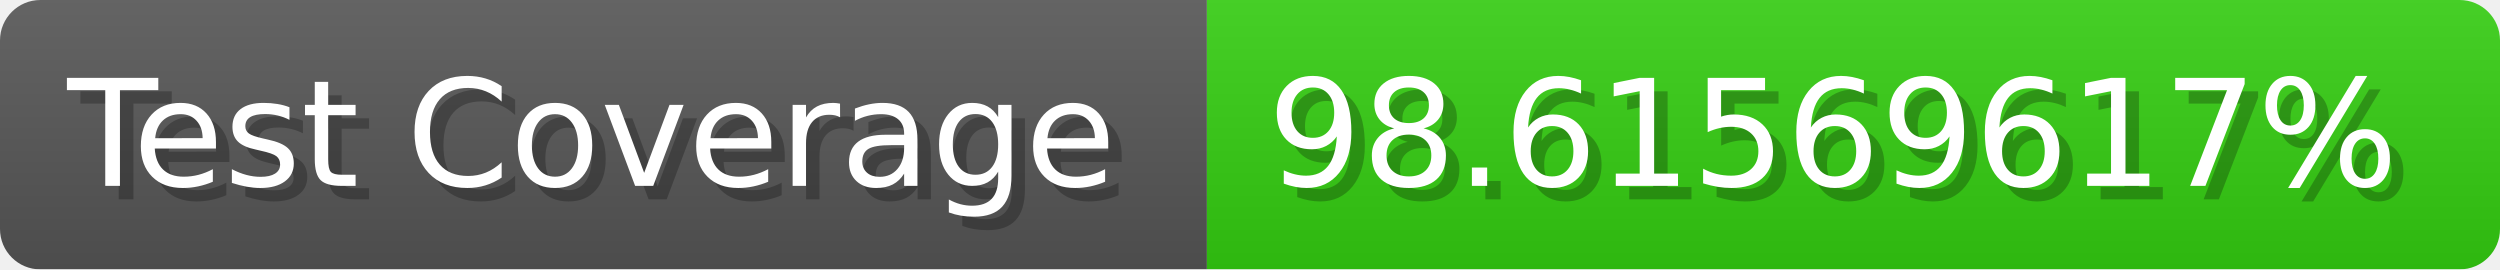
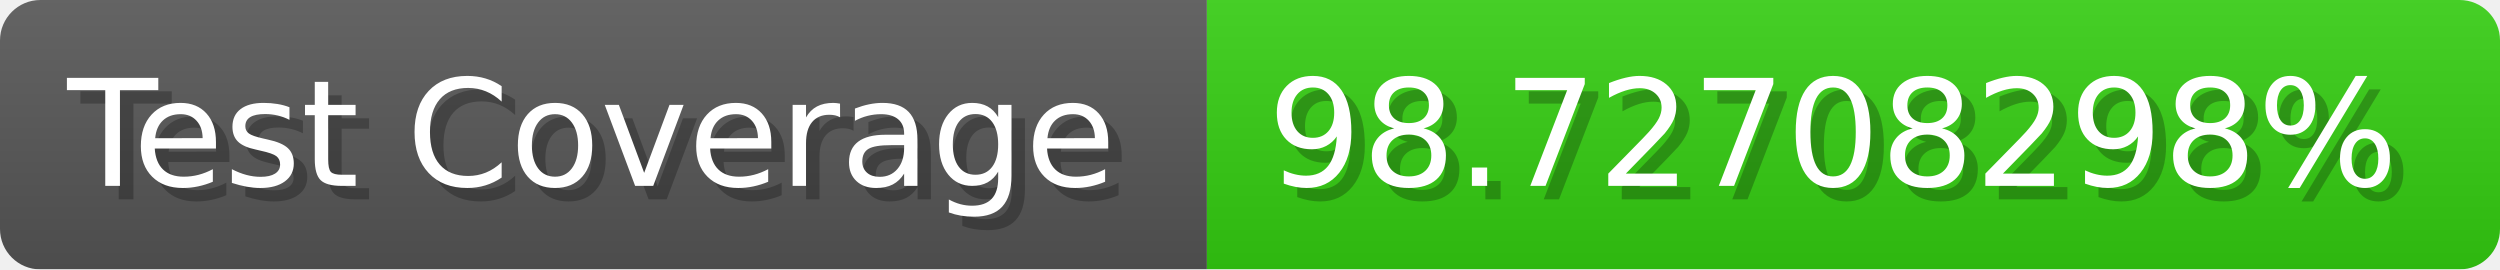
- <svg xmlns="http://www.w3.org/2000/svg" width="185.6" height="20" viewBox="0 0 1856 200" role="img" aria-label="Test Coverage: 98.61569617%">
+ <svg xmlns="http://www.w3.org/2000/svg" width="185.6" height="20" viewBox="0 0 1856 200" role="img" aria-label="Test Coverage: 98.72708298%">
  <linearGradient id="a" x2="0" y2="100%">
    <stop offset="0" stop-opacity=".1" stop-color="#EEE" />
    <stop offset="1" stop-opacity=".1" />
  </linearGradient>
  <mask id="m">
    <rect width="1856" height="200" rx="30" fill="#FFF" />
  </mask>
  <g mask="url(#m)">
    <rect width="896" height="200" fill="#555" />
    <rect width="960" height="200" fill="#3C1" x="896" />
    <rect width="1856" height="200" fill="url(#a)" />
  </g>
  <g aria-hidden="true" fill="#fff" text-anchor="start" font-family="Verdana,DejaVu Sans,sans-serif" font-size="110">
    <text x="60" y="148" textLength="796" fill="#000" opacity="0.25">Test Coverage</text>
    <text x="50" y="138" textLength="796">Test Coverage</text>
-     <text x="951" y="148" textLength="860" fill="#000" opacity="0.25">98.61569617%</text>
-     <text x="941" y="138" textLength="860">98.61569617%</text>
+     <text x="951" y="148" textLength="860" fill="#000" opacity="0.25">98.72708298%</text>
+     <text x="941" y="138" textLength="860">98.72708298%</text>
  </g>
</svg>
